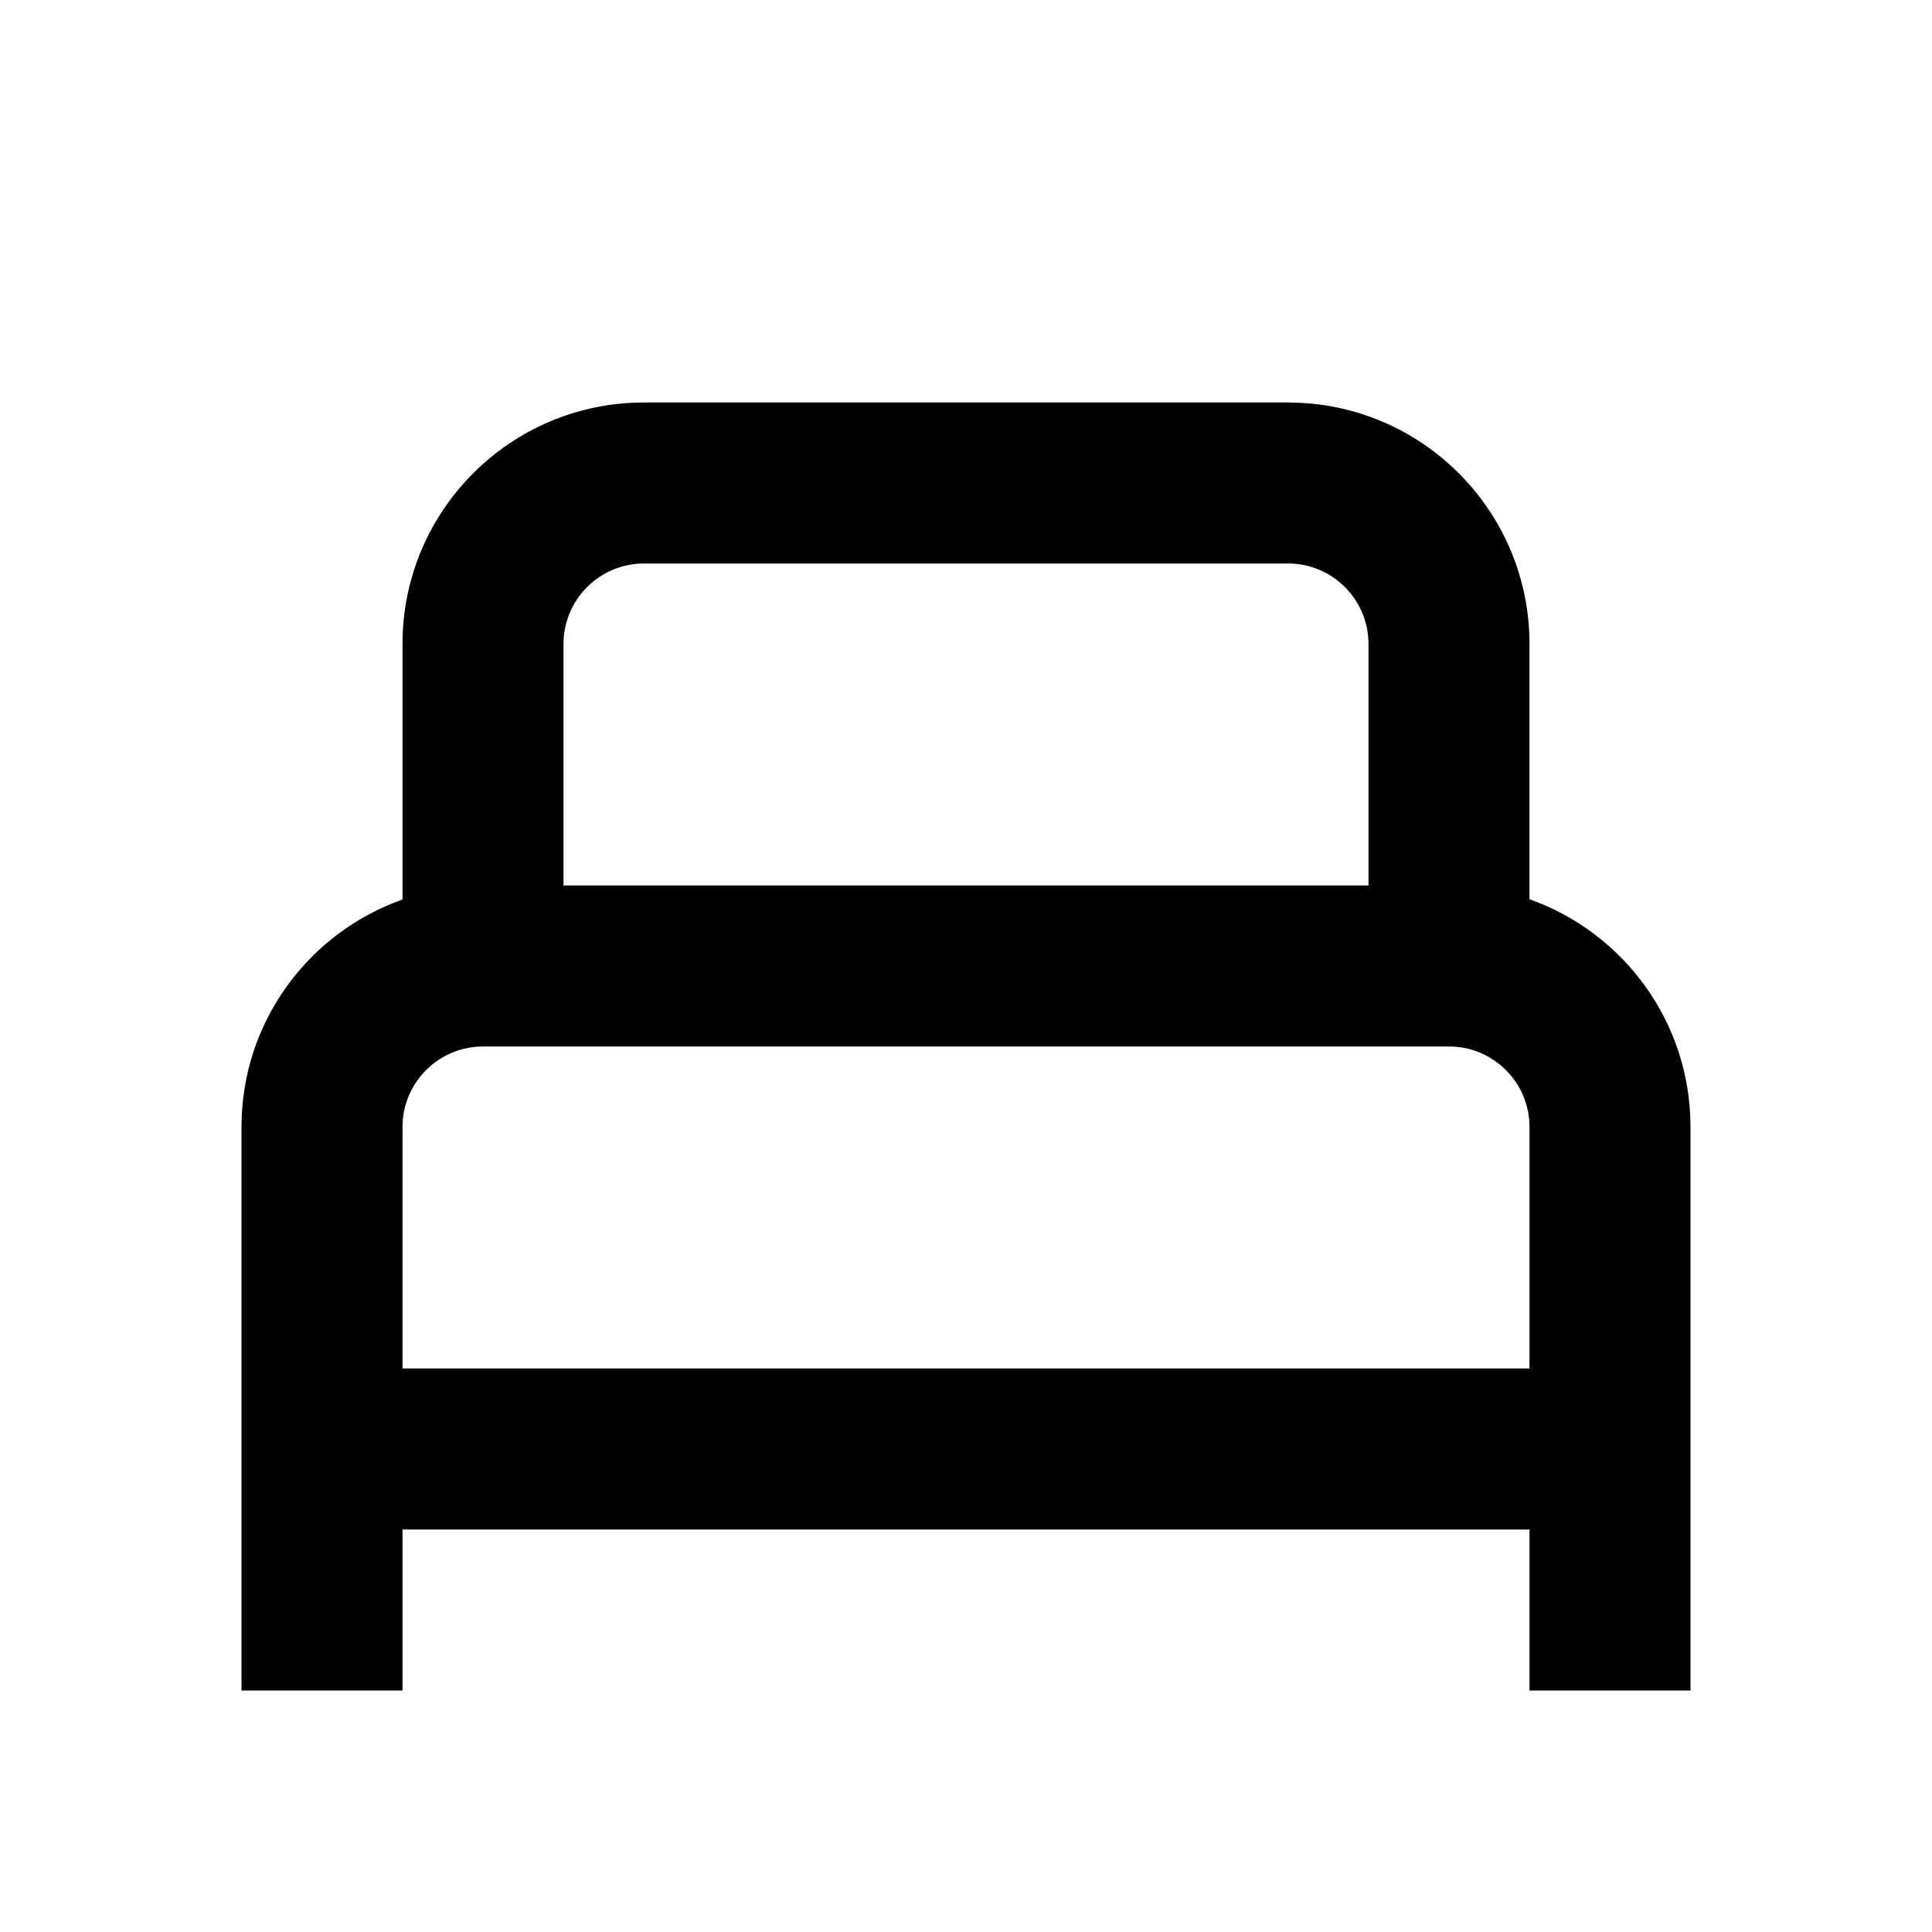
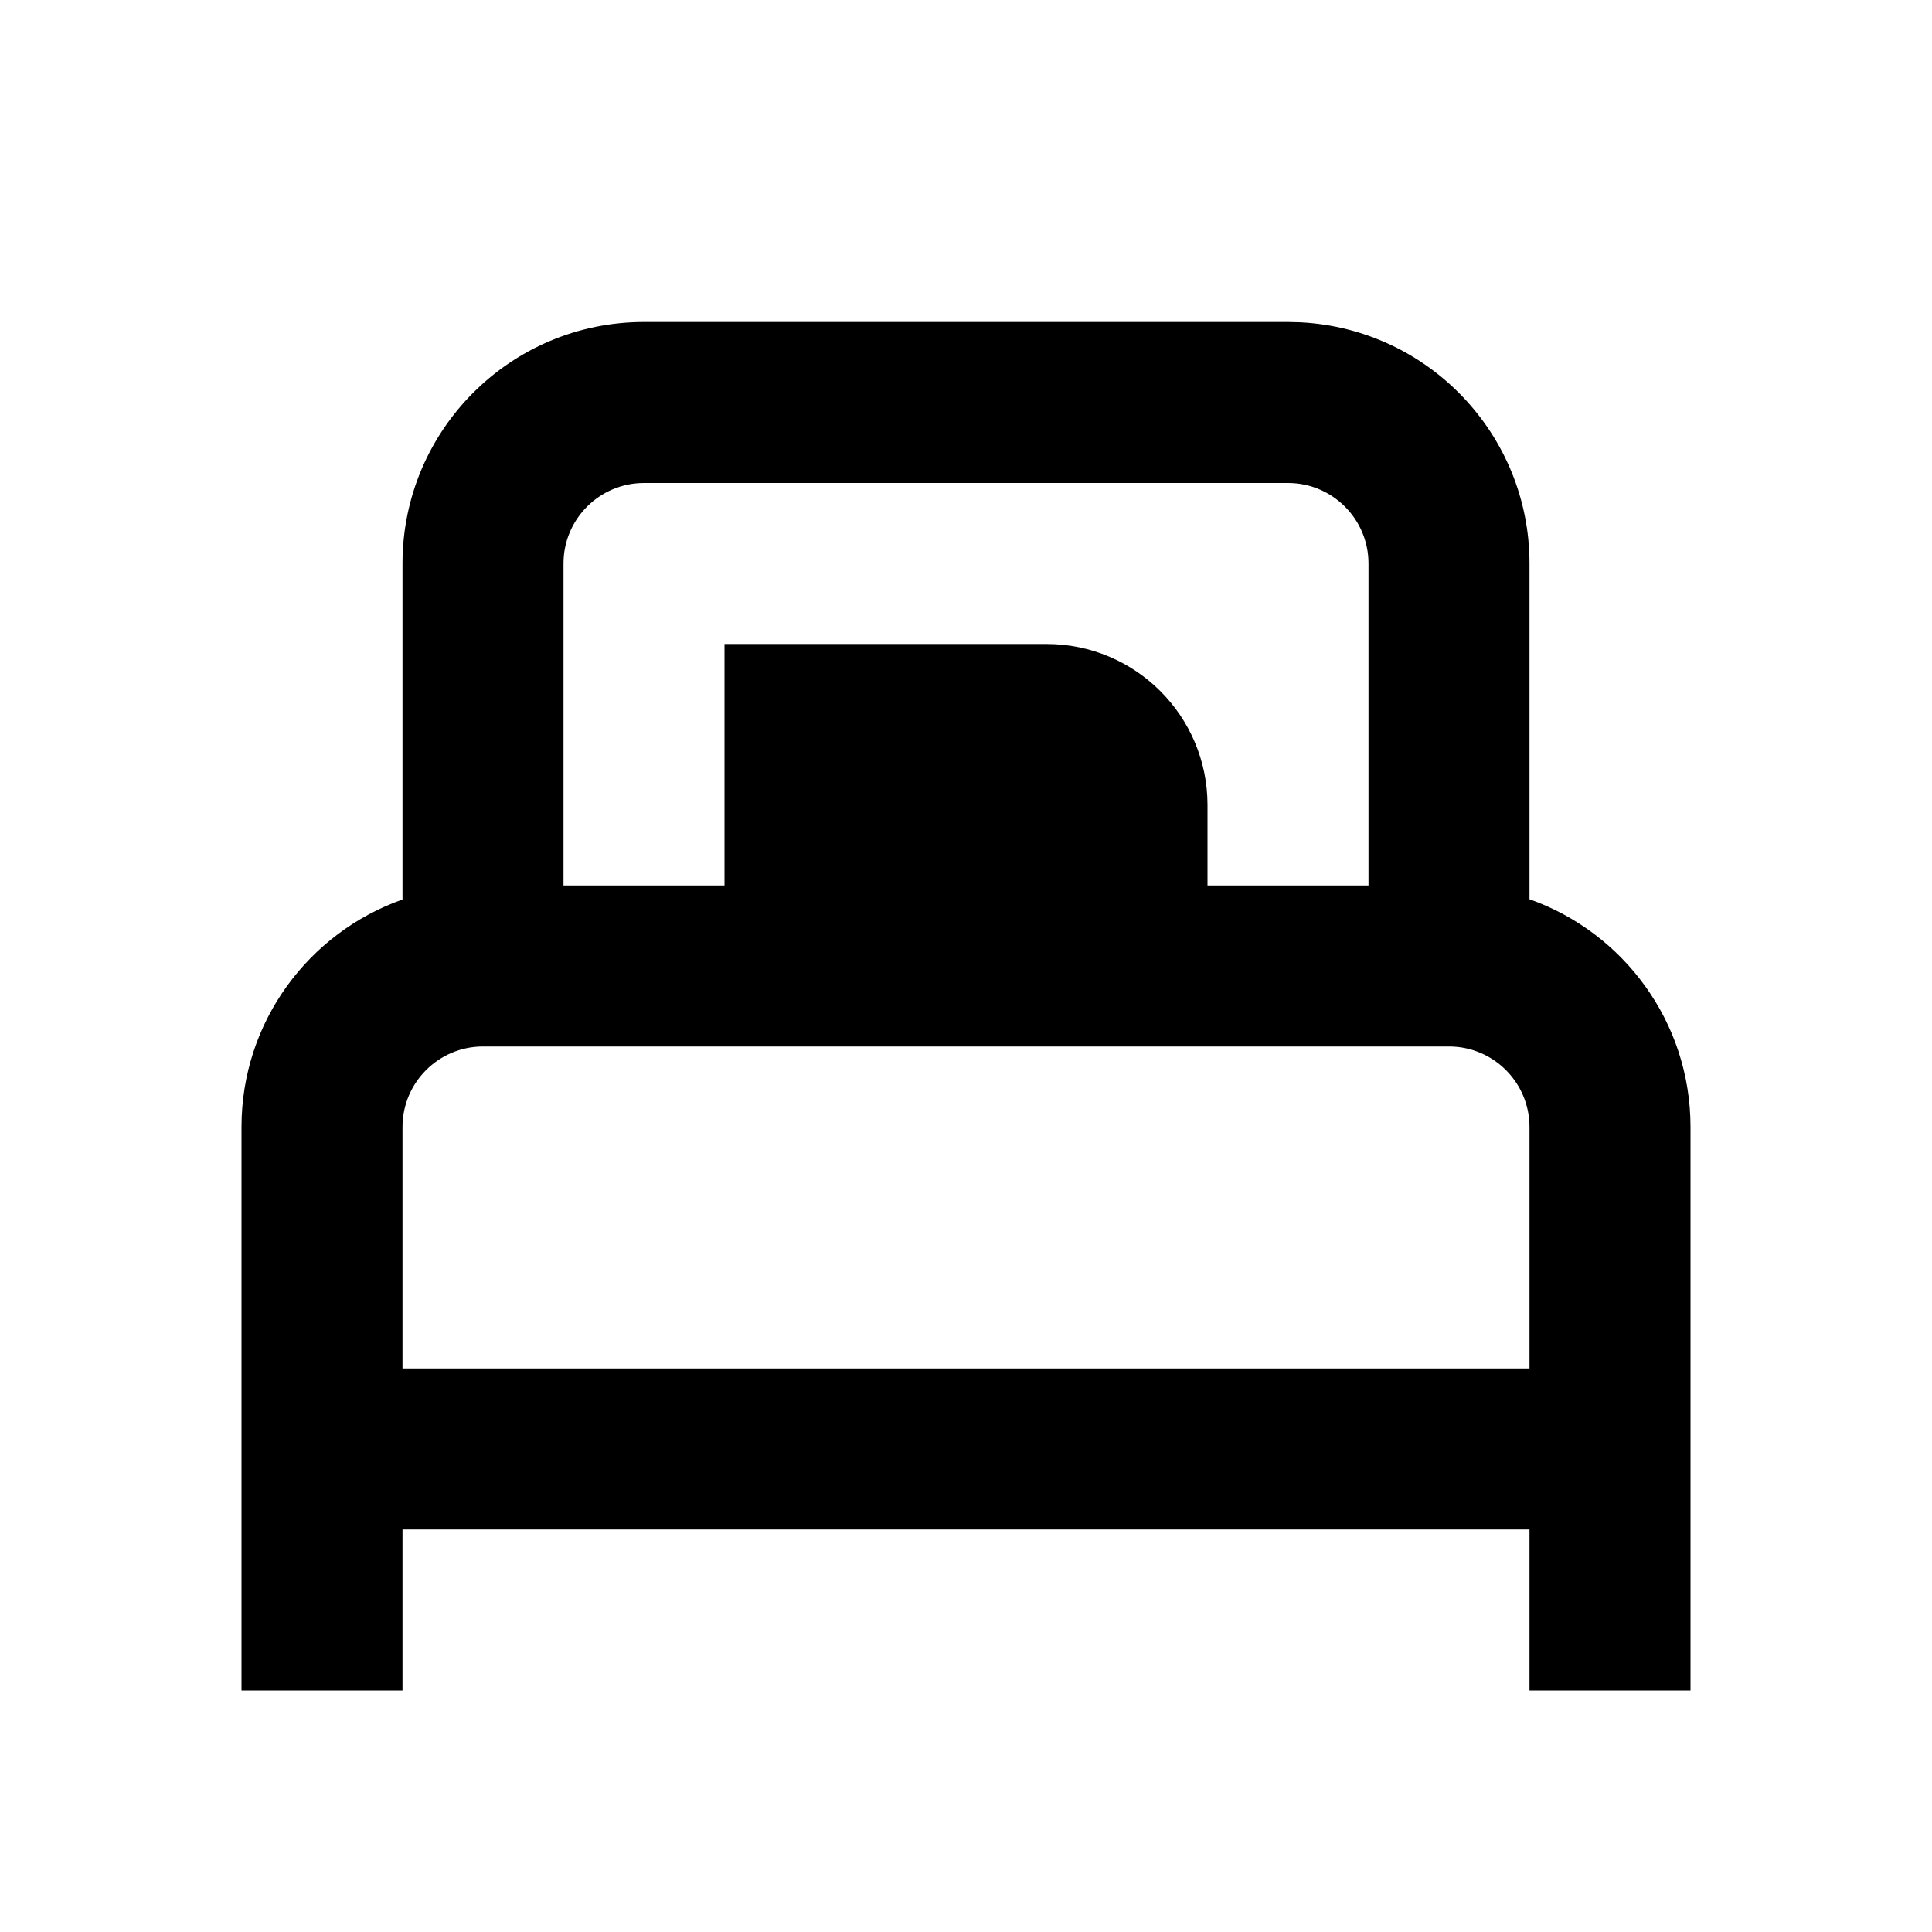
<svg xmlns="http://www.w3.org/2000/svg" width="24" height="24" viewBox="0 0 24 24" fill="none">
  <rect width="24" height="24" fill="none" />
-   <path d="M16.154 5.004C17.739 5.084 19 6.395 19 8V11.171C20.165 11.583 21 12.694 21 14V21H19V19H5V21H3V14C3 12.694 3.835 11.586 5 11.174V8C5 6.343 6.343 5 8 5H16L16.154 5.004ZM6 13C5.448 13 5 13.448 5 14V17H19V14C19 13.448 18.552 13 18 13H6ZM8 7C7.448 7 7 7.448 7 8V11H17V8C17 7.448 16.552 7 16 7H8Z" fill="#000000" />
+   <path d="M16.154 4.004C17.739 4.084 19 5.395 19 7V11.171C20.165 11.583 21 12.694 21 14V21H19V19H5V21H3V14C3 12.694 3.835 11.586 5 11.174V7C5 5.343 6.343 4 8 4H16L16.154 4.004ZM6 13C5.448 13 5 13.448 5 14V17H19V14C19 13.448 18.552 13 18 13H6ZM8 6C7.448 6 7 6.448 7 7V11H9V8H13C14.105 8 15 8.895 15 10V11H17V7C17 6.448 16.552 6 16 6H8Z" fill="#000000" />
</svg>
